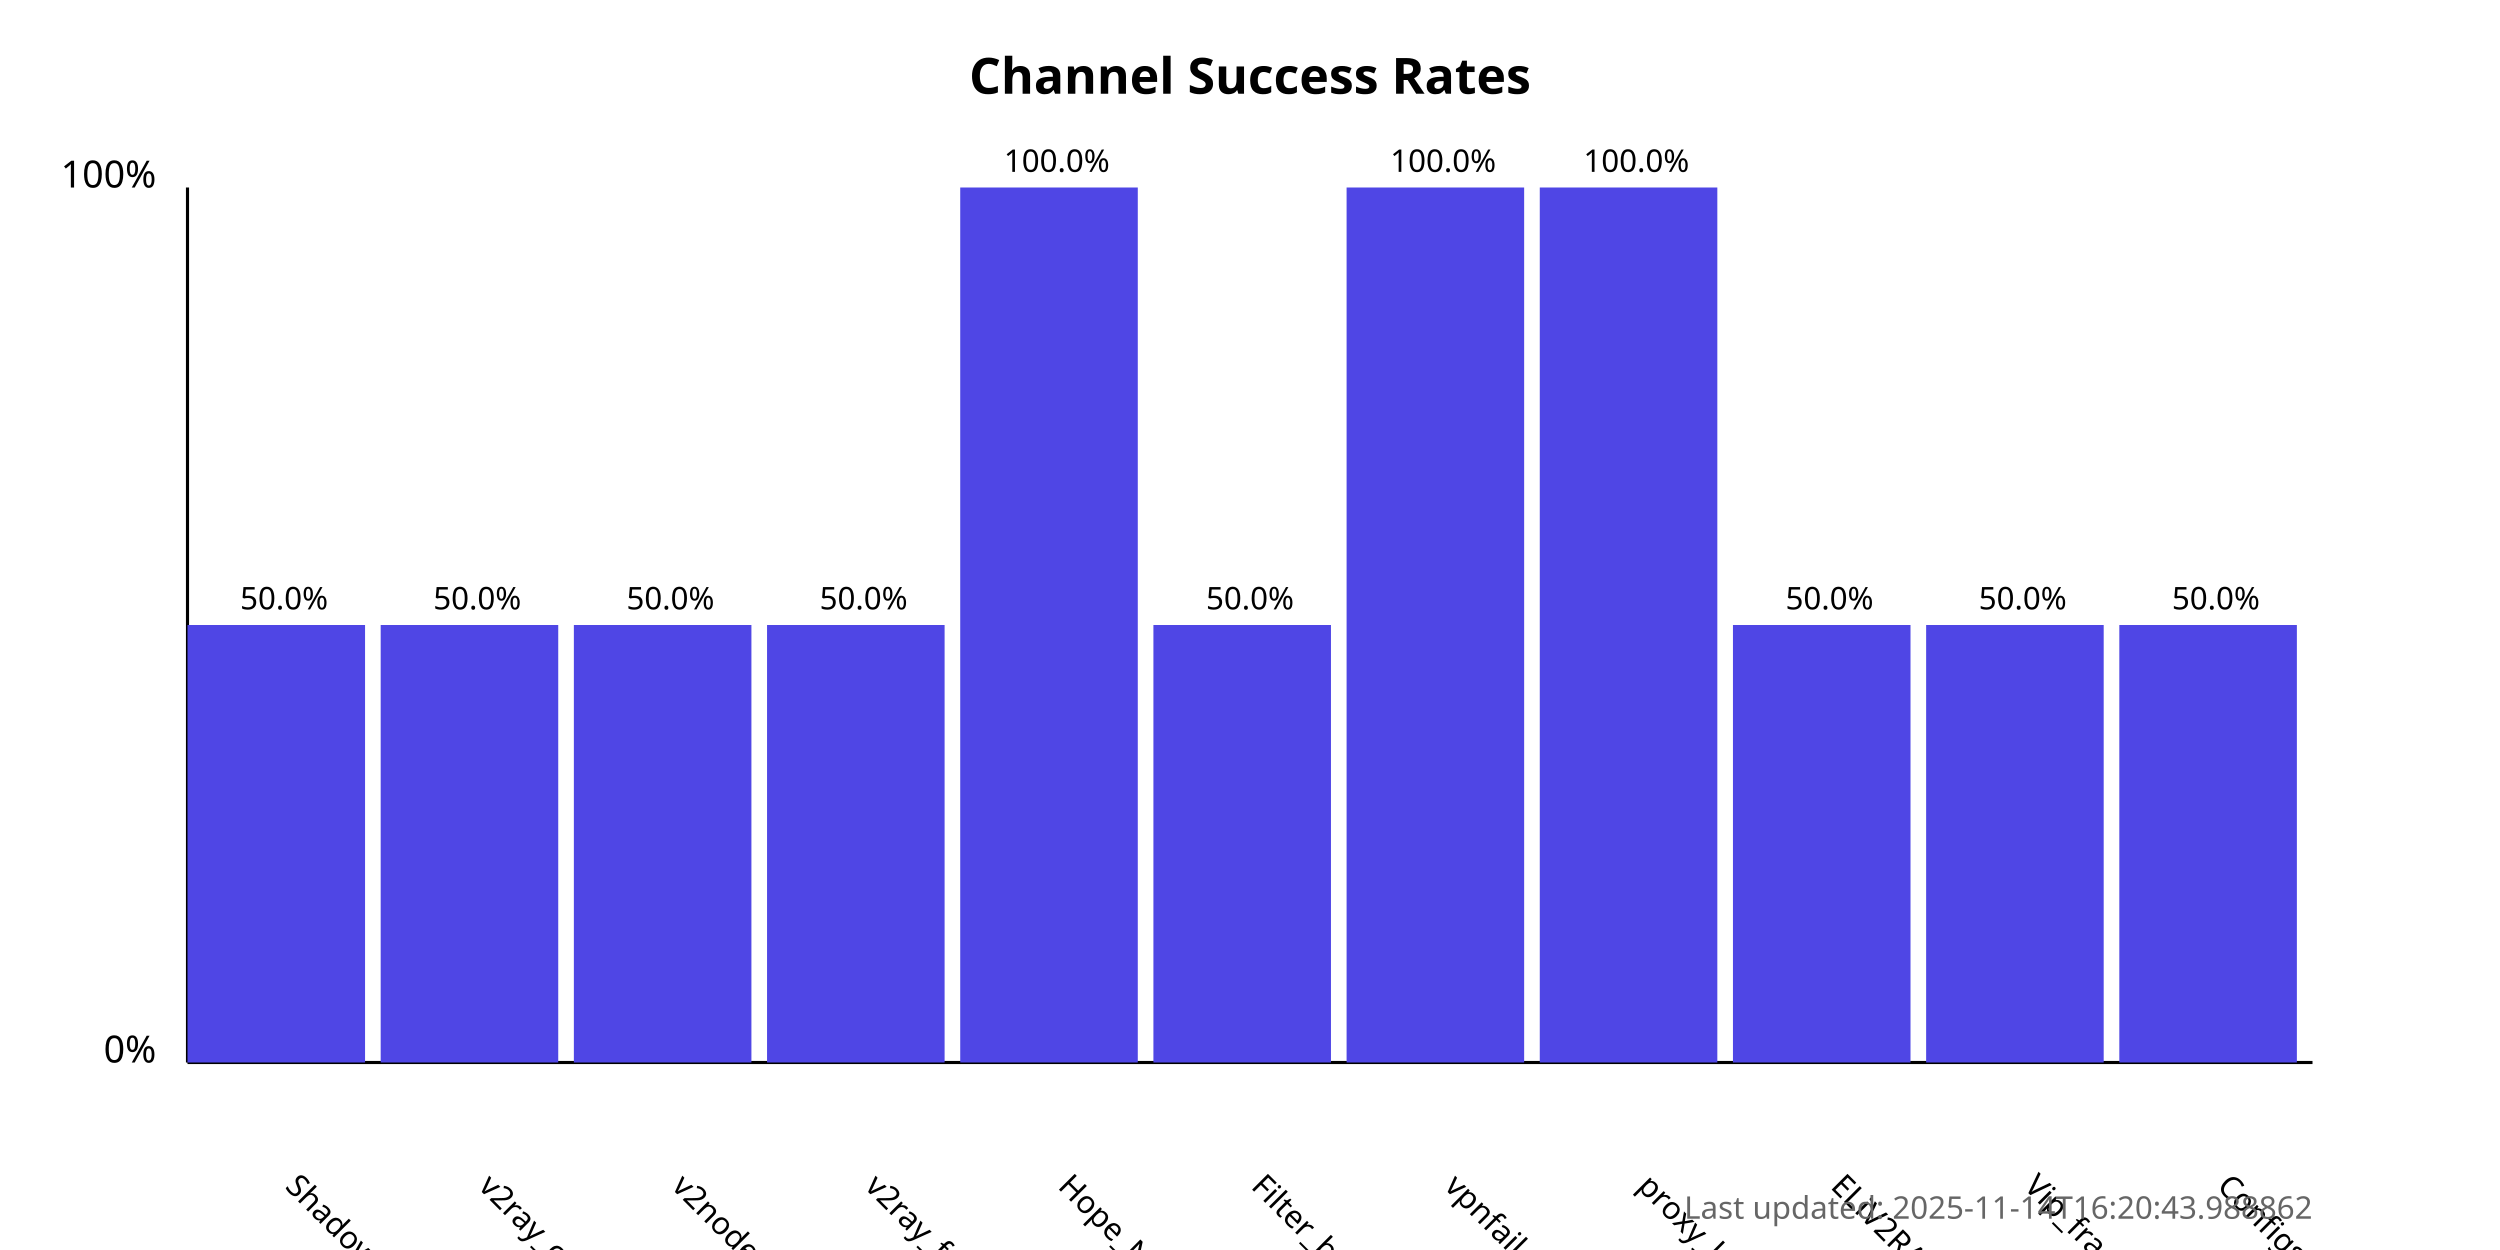
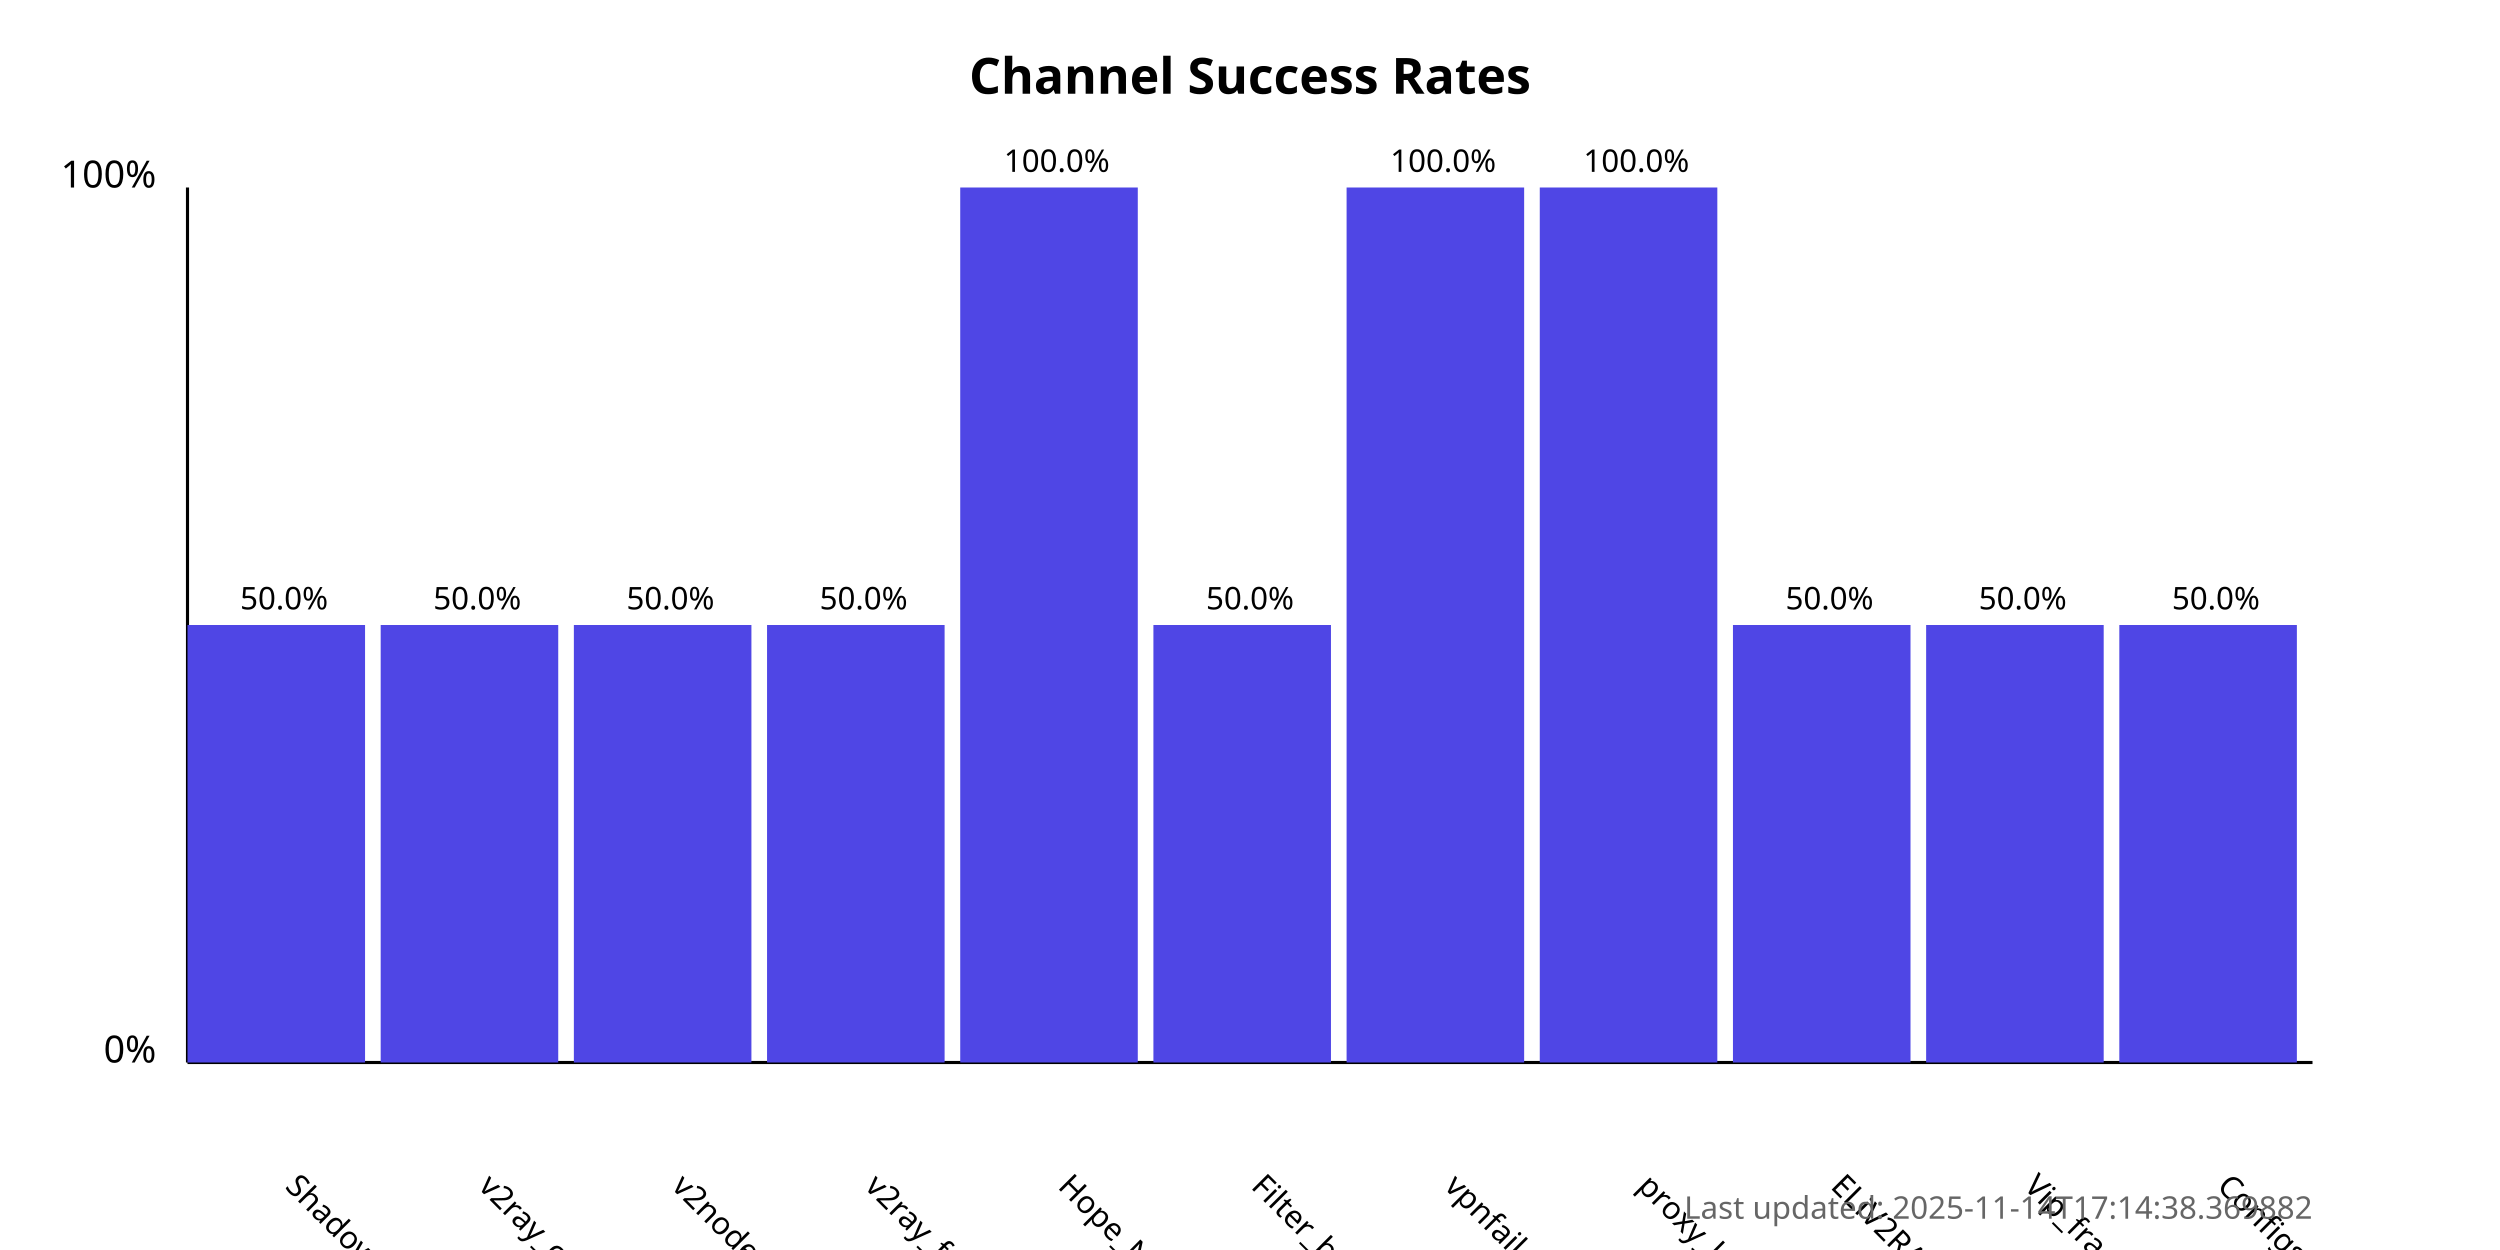
<svg xmlns="http://www.w3.org/2000/svg" width="800" height="400">
  <style>
            .chart-title { font: bold 16px sans-serif; }
            .axis-label { font: 12px sans-serif; }
            .tick-label { font: 10px sans-serif; }
            .bar { fill: #4f46e5; }
            .bar:hover { fill: #6366f1; }
            .timestamp { font: 10px sans-serif; fill: #666; }
        </style>
  <text x="400.0" y="30" text-anchor="middle" class="chart-title">
            Channel Success Rates
        </text>
  <line x1="60" y1="340" x2="60" y2="60" stroke="black" stroke-width="1" />
  <line x1="60" y1="340" x2="740" y2="340" stroke="black" stroke-width="1" />
  <text x="50" y="340" text-anchor="end" class="axis-label">0%</text>
  <text x="50" y="60" text-anchor="end" class="axis-label">100%</text>
  <g>
    <rect x="60" y="200.0" width="56.818" height="140.0" class="bar" />
    <text x="90.909" y="380" transform="rotate(45, 90.90909, 380)" text-anchor="start" class="tick-label">
                ShadowProxy66
            </text>
    <text x="90.909" y="195.0" text-anchor="middle" class="tick-label">
                50.0%
            </text>
  </g>
  <g>
    <rect x="121.818" y="200.0" width="56.818" height="140.0" class="bar" />
    <text x="152.727" y="380" transform="rotate(45, 152.7273, 380)" text-anchor="start" class="tick-label">
                v2ray_configs_pool
            </text>
    <text x="152.727" y="195.0" text-anchor="middle" class="tick-label">
                50.0%
            </text>
  </g>
  <g>
    <rect x="183.636" y="200.0" width="56.818" height="140.0" class="bar" />
    <text x="214.545" y="380" transform="rotate(45, 214.5455, 380)" text-anchor="start" class="tick-label">
                v2nodes
            </text>
    <text x="214.545" y="195.0" text-anchor="middle" class="tick-label">
                50.0%
            </text>
  </g>
  <g>
    <rect x="245.455" y="200.0" width="56.818" height="140.0" class="bar" />
    <text x="276.364" y="380" transform="rotate(45, 276.3636, 380)" text-anchor="start" class="tick-label">
                v2ray_free_conf
            </text>
    <text x="276.364" y="195.0" text-anchor="middle" class="tick-label">
                50.0%
            </text>
  </g>
  <g>
    <rect x="307.273" y="60.0" width="56.818" height="280.0" class="bar" />
    <text x="338.182" y="380" transform="rotate(45, 338.1818, 380)" text-anchor="start" class="tick-label">
                Hope_Net
            </text>
    <text x="338.182" y="55.0" text-anchor="middle" class="tick-label">
                100.0%
            </text>
  </g>
  <g>
    <rect x="369.091" y="200.0" width="56.818" height="140.0" class="bar" />
    <text x="400.0" y="380" transform="rotate(45, 400.0, 380)" text-anchor="start" class="tick-label">
                Filter_breaker
            </text>
    <text x="400.0" y="195.0" text-anchor="middle" class="tick-label">
                50.0%
            </text>
  </g>
  <g>
    <rect x="430.909" y="60.0" width="56.818" height="280.0" class="bar" />
    <text x="461.818" y="380" transform="rotate(45, 461.8182, 380)" text-anchor="start" class="tick-label">
                vpnfail_vless
            </text>
    <text x="461.818" y="55.0" text-anchor="middle" class="tick-label">
                100.0%
            </text>
  </g>
  <g>
    <rect x="492.727" y="60.0" width="56.818" height="280.0" class="bar" />
    <text x="523.636" y="380" transform="rotate(45, 523.6364, 380)" text-anchor="start" class="tick-label">
                proxy_kafee
            </text>
    <text x="523.636" y="55.0" text-anchor="middle" class="tick-label">
                100.0%
            </text>
  </g>
  <g>
    <rect x="554.545" y="200.0" width="56.818" height="140.0" class="bar" />
    <text x="585.455" y="380" transform="rotate(45, 585.4545, 380)" text-anchor="start" class="tick-label">
                ELiV2RAY
            </text>
    <text x="585.455" y="195.0" text-anchor="middle" class="tick-label">
                50.0%
            </text>
  </g>
  <g>
    <rect x="616.364" y="200.0" width="56.818" height="140.0" class="bar" />
    <text x="647.273" y="380" transform="rotate(45, 647.2727, 380)" text-anchor="start" class="tick-label">
                Vip_fragment_v2ray
            </text>
    <text x="647.273" y="195.0" text-anchor="middle" class="tick-label">
                50.0%
            </text>
  </g>
  <g>
    <rect x="678.182" y="200.0" width="56.818" height="140.0" class="bar" />
    <text x="709.091" y="380" transform="rotate(45, 709.0909, 380)" text-anchor="start" class="tick-label">
                ConfigsHubPlus
            </text>
    <text x="709.091" y="195.0" text-anchor="middle" class="tick-label">
                50.0%
            </text>
  </g>
  <text x="740" y="390" text-anchor="end" class="timestamp">
-             Last updated: 2025-11-14T16:20:43.988862
+             Last updated: 2025-11-14T17:14:38.369882
        </text>
</svg>
